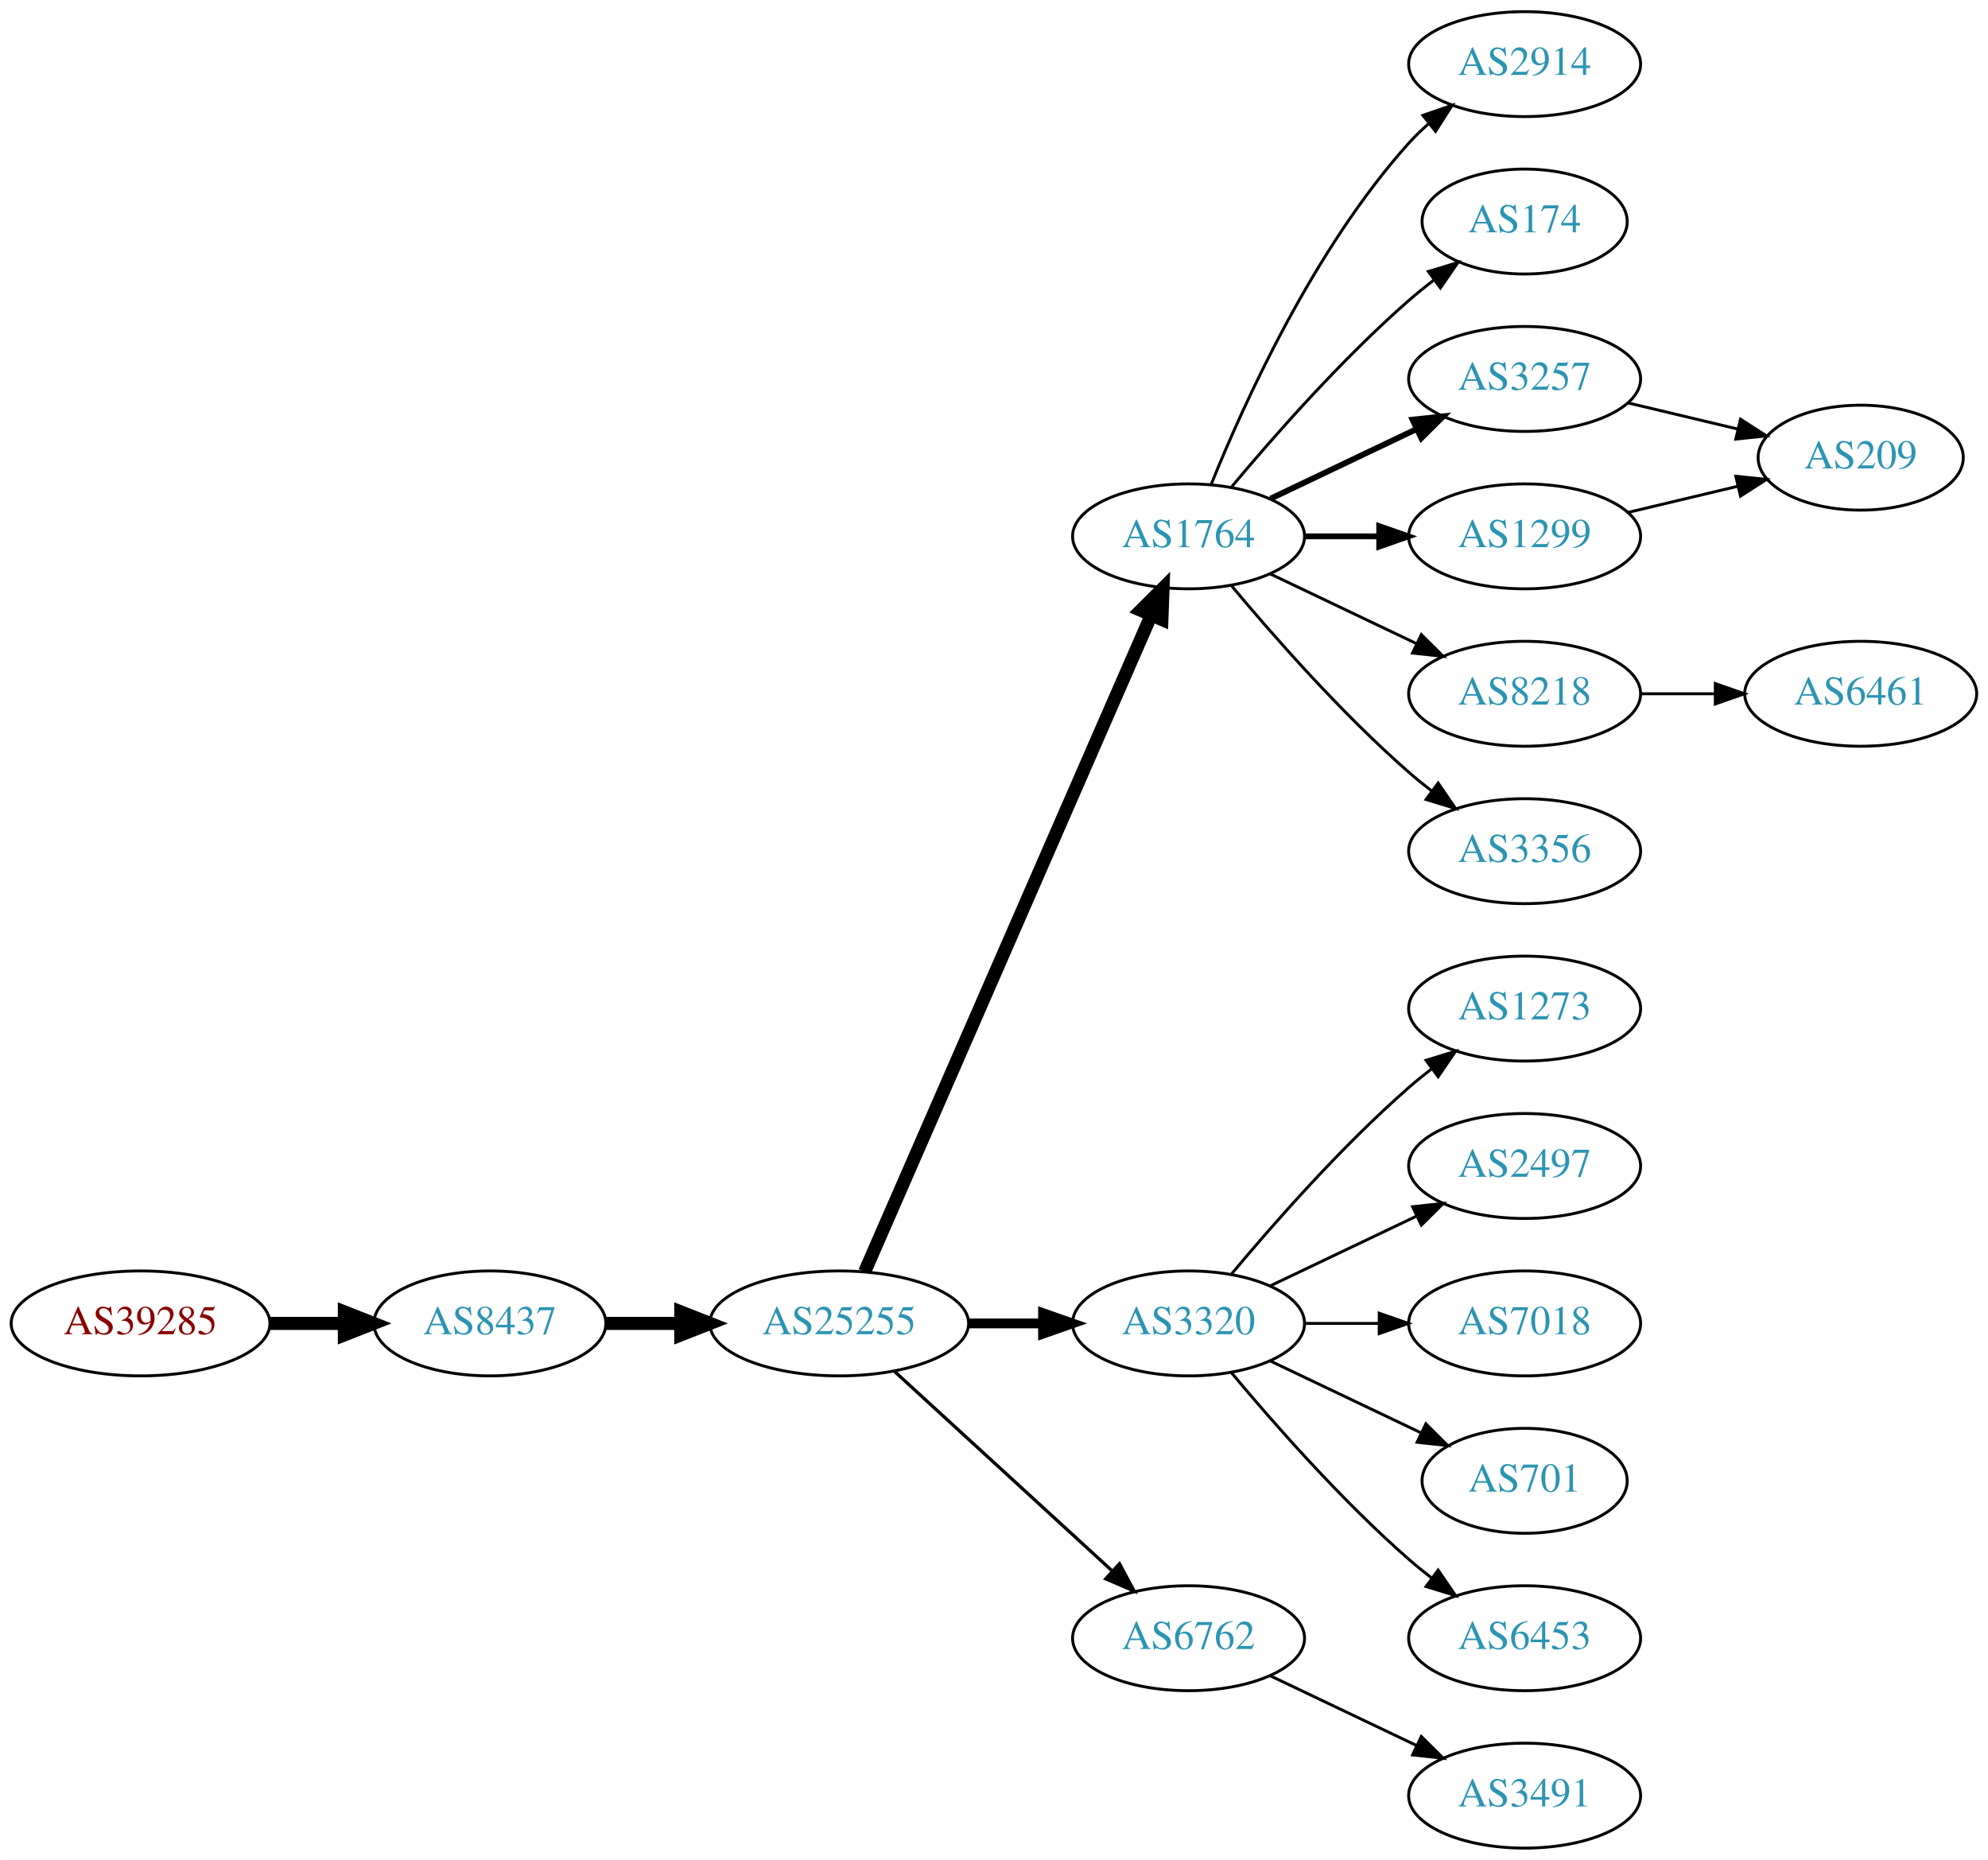
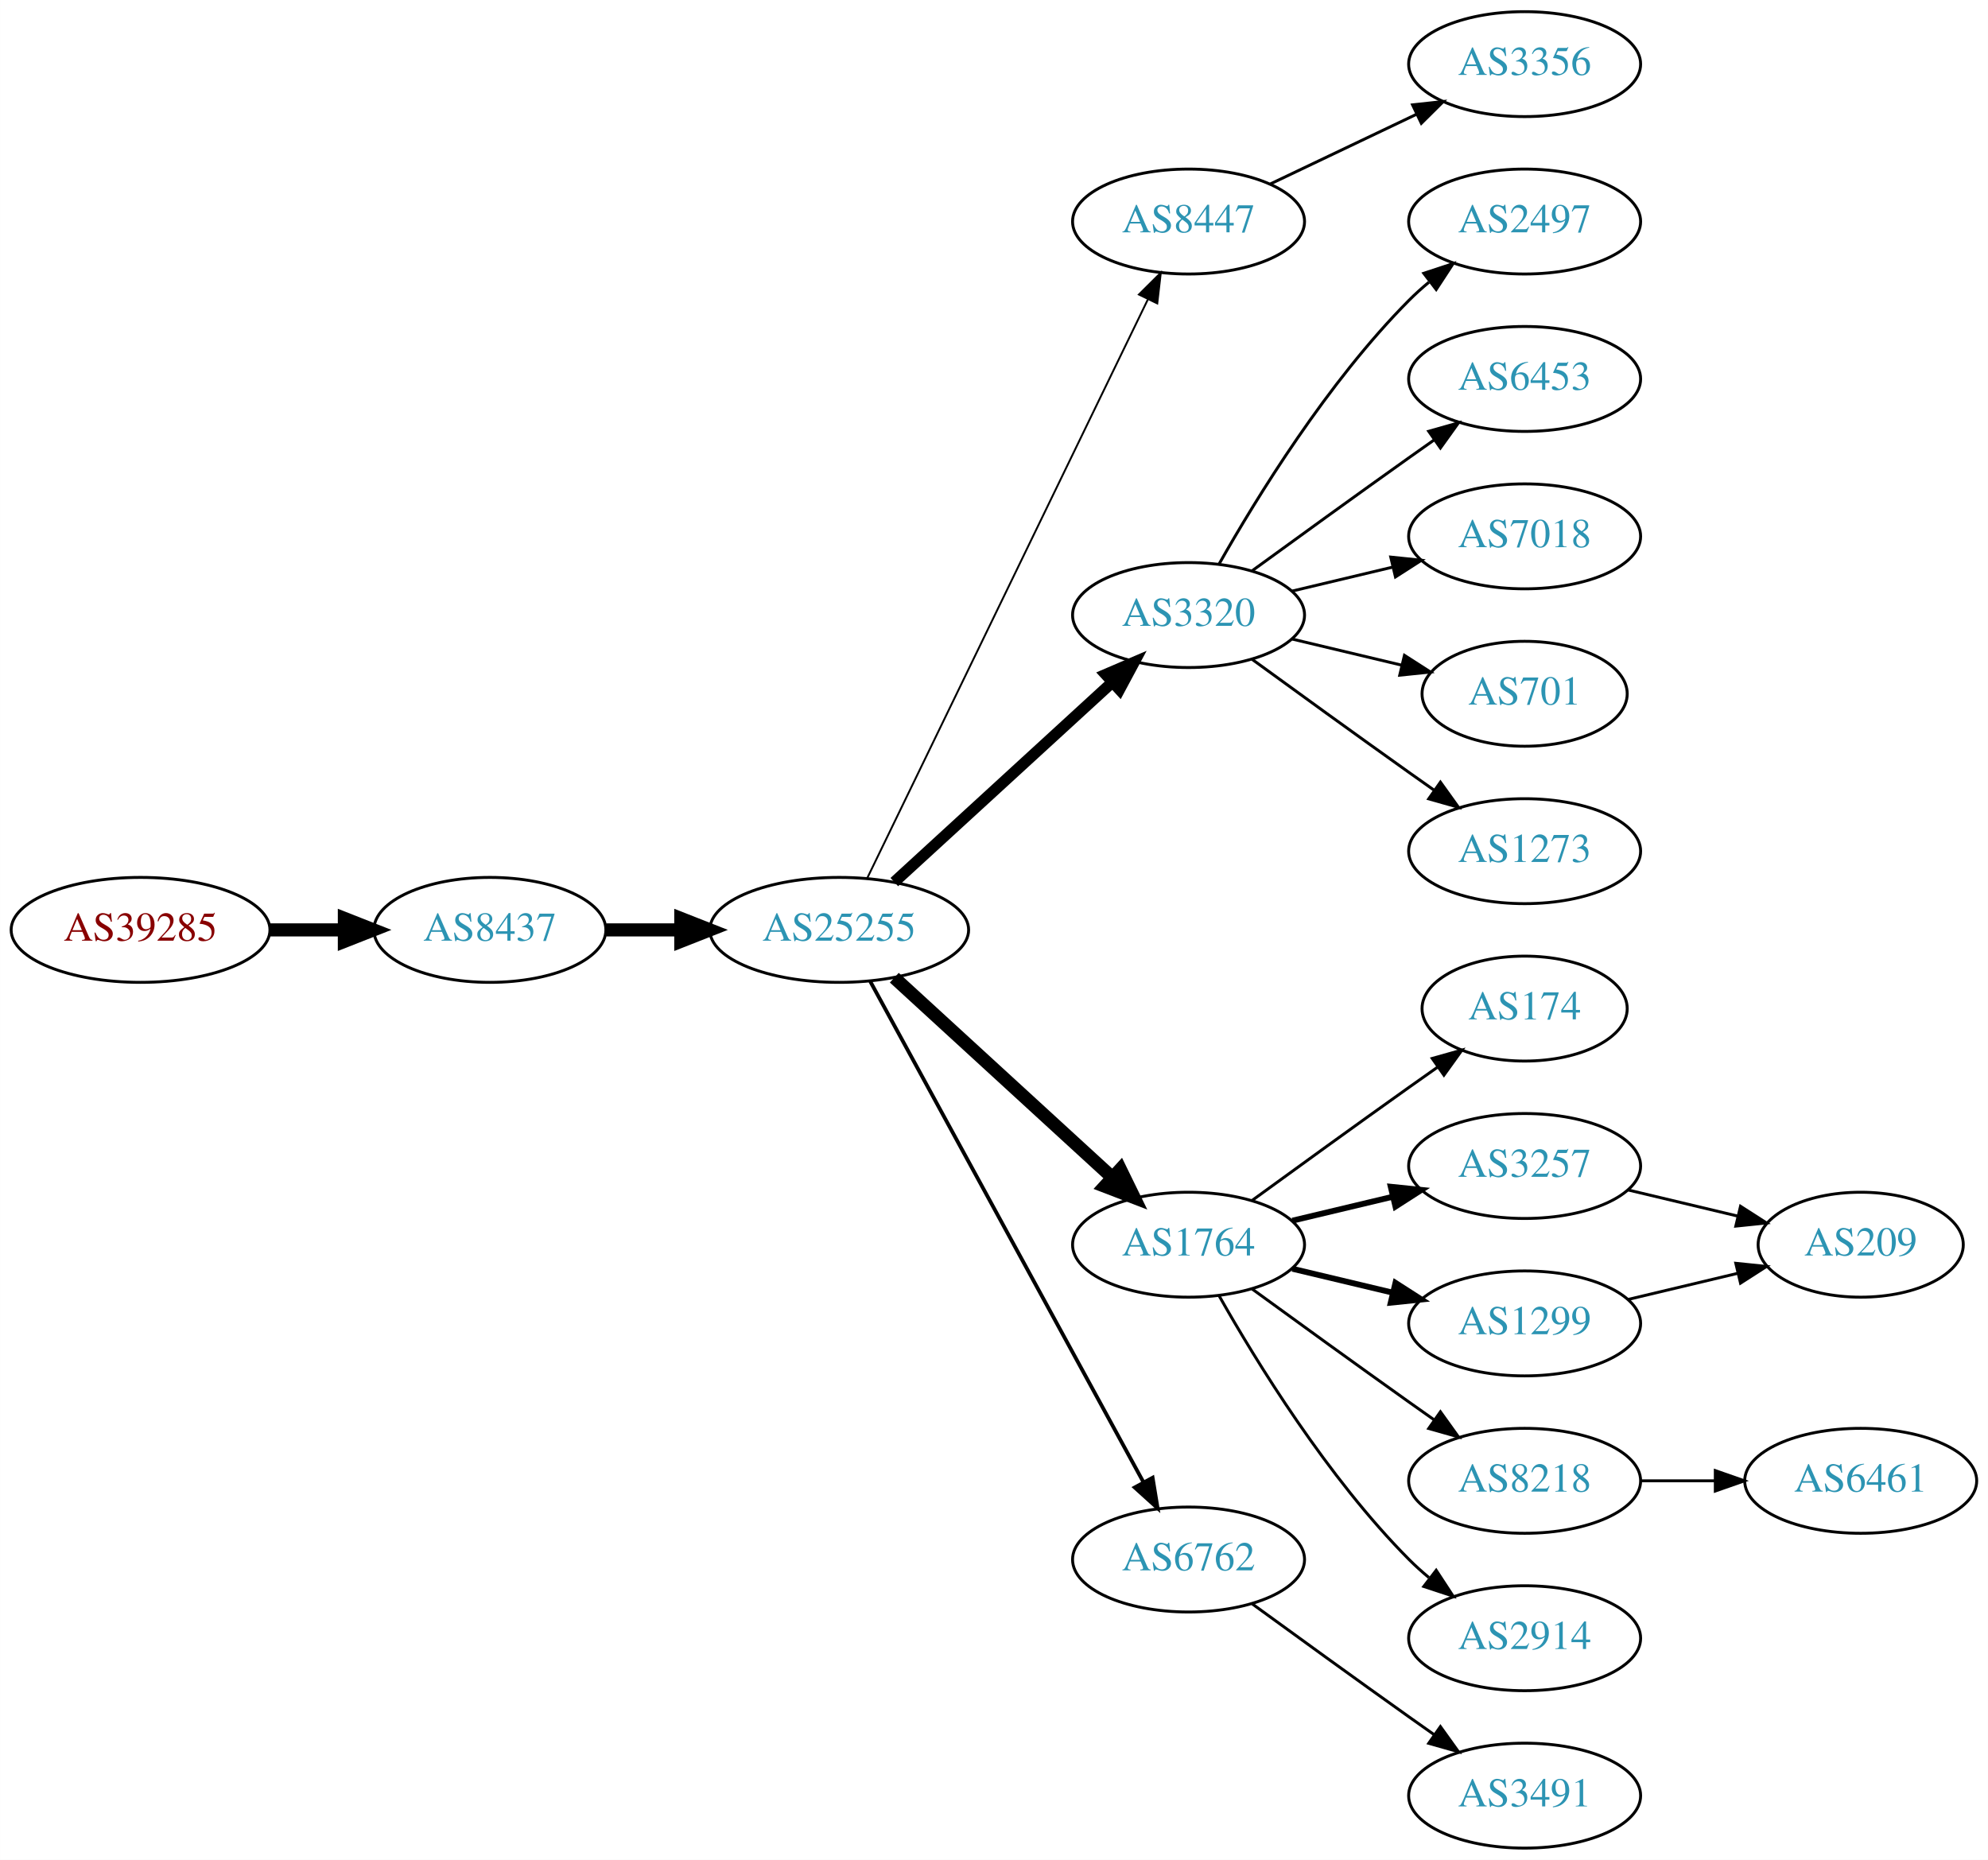
<svg xmlns="http://www.w3.org/2000/svg" xmlns:xlink="http://www.w3.org/1999/xlink" width="682pt" height="638pt" viewBox="0.00 0.00 681.96 638.00">
  <g id="graph0" class="graph" transform="scale(1 1) rotate(0) translate(4 634)">
    <polygon fill="white" stroke="none" points="-4,4 -4,-634 677.956,-634 677.956,4 -4,4" />
    <g id="node1" class="node">
      <g id="a_node1">
        <a xlink:href="/asn/39285" xlink:title="AS39285 ~ Gartner KG [AT]">
-           <ellipse fill="#ffffff" stroke="black" cx="44.196" cy="-180" rx="44.393" ry="18" />
-           <text text-anchor="middle" x="44.196" y="-176.3" font-family="Times,serif" font-size="14.00" fill="#880000">AS39285</text>
+           <ellipse fill="#ffffff" stroke="black" cx="44.196" cy="-315" rx="44.393" ry="18" />
+           <text text-anchor="middle" x="44.196" y="-311.3" font-family="Times,serif" font-size="14.00" fill="#880000">AS39285</text>
        </a>
      </g>
    </g>
    <g id="node2" class="node">
      <g id="a_node2">
        <a xlink:href="/asn/8437" xlink:title="AS8437 ~ Hutchison Drei Austria GmbH [AT]">
-           <ellipse fill="#ffffff" stroke="black" cx="164.039" cy="-180" rx="39.794" ry="18" />
-           <text text-anchor="middle" x="164.039" y="-176.3" font-family="Times,serif" font-size="14.00" fill="#2c94b3">AS8437</text>
+           <ellipse fill="#ffffff" stroke="black" cx="164.039" cy="-315" rx="39.794" ry="18" />
+           <text text-anchor="middle" x="164.039" y="-311.3" font-family="Times,serif" font-size="14.00" fill="#2c94b3">AS8437</text>
        </a>
      </g>
    </g>
    <g id="edge1" class="edge">
-       <path fill="none" stroke="black" stroke-width="4.5" d="M88.407,-180C96.72,-180 105.482,-180 113.965,-180" />
-       <polygon fill="black" stroke="black" stroke-width="4.5" points="114.123,-183.938 124.123,-180 114.123,-176.063 114.123,-183.938" />
+       <path fill="none" stroke="black" stroke-width="4.5" d="M88.407,-315C96.72,-315 105.482,-315 113.965,-315" />
+       <polygon fill="black" stroke="black" stroke-width="4.5" points="114.123,-318.938 124.123,-315 114.123,-311.063 114.123,-318.938" />
    </g>
    <g id="node3" class="node">
      <g id="a_node3">
        <a xlink:href="/asn/25255" xlink:title="AS25255 ~ ==&gt; TELE2 AUSTRIA &lt;== [AT]">
-           <ellipse fill="#ffffff" stroke="black" cx="283.881" cy="-180" rx="44.393" ry="18" />
-           <text text-anchor="middle" x="283.881" y="-176.3" font-family="Times,serif" font-size="14.00" fill="#2c94b3">AS25255</text>
+           <ellipse fill="#ffffff" stroke="black" cx="283.881" cy="-315" rx="44.393" ry="18" />
+           <text text-anchor="middle" x="283.881" y="-311.3" font-family="Times,serif" font-size="14.00" fill="#2c94b3">AS25255</text>
        </a>
      </g>
    </g>
    <g id="edge2" class="edge">
-       <path fill="none" stroke="black" stroke-width="4.5" d="M203.951,-180C212.054,-180 220.729,-180 229.255,-180" />
-       <polygon fill="black" stroke="black" stroke-width="4.5" points="229.533,-183.938 239.533,-180 229.533,-176.063 229.533,-183.938" />
+       <path fill="none" stroke="black" stroke-width="4.5" d="M203.951,-315C212.054,-315 220.729,-315 229.255,-315" />
+       <polygon fill="black" stroke="black" stroke-width="4.5" points="229.533,-318.938 239.533,-315 229.533,-311.063 229.533,-318.938" />
    </g>
    <g id="node4" class="node">
      <g id="a_node4">
-         <a xlink:href="/asn/1764" xlink:title="AS1764 ~ NEXTLAYER-AS [AT]">
-           <ellipse fill="#ffffff" stroke="black" cx="403.724" cy="-450" rx="39.794" ry="18" />
-           <text text-anchor="middle" x="403.724" y="-446.3" font-family="Times,serif" font-size="14.00" fill="#2c94b3">AS1764</text>
+         <a xlink:href="/asn/8447" xlink:title="AS8447 ~ A1 Telekom Austria AG [AT]">
+           <ellipse fill="#ffffff" stroke="black" cx="403.724" cy="-558" rx="39.794" ry="18" />
+           <text text-anchor="middle" x="403.724" y="-554.3" font-family="Times,serif" font-size="14.00" fill="#2c94b3">AS8447</text>
        </a>
      </g>
    </g>
    <g id="edge3" class="edge">
-       <path fill="none" stroke="black" stroke-width="4.5" d="M292.613,-197.715C312.714,-243.771 366.723,-367.514 390.826,-422.739" />
-       <polygon fill="black" stroke="black" stroke-width="4.5" points="387.354,-424.629 394.963,-432.219 394.572,-421.479 387.354,-424.629" />
+       <path fill="none" stroke="black" stroke-width="0.643" d="M293.546,-332.868C314.027,-375.101 365.514,-481.272 389.74,-531.227" />
+       <polygon fill="black" stroke="black" stroke-width="0.643" points="386.692,-532.963 394.205,-540.433 392.99,-529.908 386.692,-532.963" />
    </g>
    <g id="node5" class="node">
      <g id="a_node5">
        <a xlink:href="/asn/3320" xlink:title="AS3320 ~ DTAG [DE]">
-           <ellipse fill="#ffffff" stroke="black" cx="403.724" cy="-180" rx="39.794" ry="18" />
-           <text text-anchor="middle" x="403.724" y="-176.3" font-family="Times,serif" font-size="14.00" fill="#2c94b3">AS3320</text>
+           <ellipse fill="#ffffff" stroke="black" cx="403.724" cy="-423" rx="39.794" ry="18" />
+           <text text-anchor="middle" x="403.724" y="-419.3" font-family="Times,serif" font-size="14.00" fill="#2c94b3">AS3320</text>
        </a>
      </g>
    </g>
    <g id="edge4" class="edge">
-       <path fill="none" stroke="black" stroke-width="3.375" d="M328.092,-180C336.405,-180 345.168,-180 353.65,-180" />
-       <polygon fill="black" stroke="black" stroke-width="3.375" points="353.809,-183.5 363.809,-180 353.809,-176.5 353.809,-183.5" />
+       <path fill="none" stroke="black" stroke-width="3.857" d="M302.779,-331.403C322.707,-349.667 355.065,-379.322 377.542,-399.921" />
+       <polygon fill="black" stroke="black" stroke-width="3.857" points="375.307,-402.62 385.044,-406.797 380.036,-397.46 375.307,-402.62" />
    </g>
    <g id="node6" class="node">
      <g id="a_node6">
-         <a xlink:href="/asn/6762" xlink:title="AS6762 ~ TELECOM ITALIA SPARKLE S.p.A. [IT]">
-           <ellipse fill="#ffffff" stroke="black" cx="403.724" cy="-72" rx="39.794" ry="18" />
-           <text text-anchor="middle" x="403.724" y="-68.3" font-family="Times,serif" font-size="14.00" fill="#2c94b3">AS6762</text>
+         <a xlink:href="/asn/1764" xlink:title="AS1764 ~ NEXTLAYER-AS [AT]">
+           <ellipse fill="#ffffff" stroke="black" cx="403.724" cy="-207" rx="39.794" ry="18" />
+           <text text-anchor="middle" x="403.724" y="-203.3" font-family="Times,serif" font-size="14.00" fill="#2c94b3">AS1764</text>
        </a>
      </g>
    </g>
    <g id="edge5" class="edge">
-       <path fill="none" stroke="black" stroke-width="1.125" d="M302.779,-163.597C322.707,-145.333 355.065,-115.678 377.542,-95.079" />
-       <polygon fill="black" stroke="black" stroke-width="1.125" points="380.036,-97.54 385.044,-88.203 375.307,-92.38 380.036,-97.54" />
+       <path fill="none" stroke="black" stroke-width="4.5" d="M302.779,-298.597C322.707,-280.333 355.065,-250.678 377.542,-230.079" />
+       <polygon fill="black" stroke="black" stroke-width="4.5" points="380.332,-232.863 385.044,-223.203 375.011,-227.057 380.332,-232.863" />
    </g>
    <g id="node7" class="node">
      <g id="a_node7">
-         <a xlink:href="/asn/2914" xlink:title="AS2914 ~ NTT America, Inc. [US]">
-           <ellipse fill="#ffffff" stroke="black" cx="519.017" cy="-612" rx="39.794" ry="18" />
-           <text text-anchor="middle" x="519.017" y="-608.3" font-family="Times,serif" font-size="14.00" fill="#2c94b3">AS2914</text>
+         <a xlink:href="/asn/6762" xlink:title="AS6762 ~ TELECOM ITALIA SPARKLE S.p.A. [IT]">
+           <ellipse fill="#ffffff" stroke="black" cx="403.724" cy="-99" rx="39.794" ry="18" />
+           <text text-anchor="middle" x="403.724" y="-95.3" font-family="Times,serif" font-size="14.00" fill="#2c94b3">AS6762</text>
        </a>
      </g>
    </g>
    <g id="edge6" class="edge">
-       <path fill="none" stroke="black" d="M411.472,-467.787C422.523,-495.243 446.576,-548.578 479.37,-585 481.373,-587.224 483.591,-589.363 485.924,-591.397" />
-       <polygon fill="black" stroke="black" points="484.122,-594.433 494.143,-597.873 488.454,-588.935 484.122,-594.433" />
+       <path fill="none" stroke="black" stroke-width="1.286" d="M294.525,-297.324C315.206,-259.416 363.919,-170.127 388.298,-125.441" />
+       <polygon fill="black" stroke="black" stroke-width="1.286" points="391.395,-127.072 393.112,-116.617 385.25,-123.72 391.395,-127.072" />
    </g>
    <g id="node8" class="node">
      <g id="a_node8">
-         <a xlink:href="/asn/174" xlink:title="AS174 ~ Cogent Communications [US]">
-           <ellipse fill="#ffffff" stroke="black" cx="519.017" cy="-558" rx="35.194" ry="18" />
-           <text text-anchor="middle" x="519.017" y="-554.3" font-family="Times,serif" font-size="14.00" fill="#2c94b3">AS174</text>
+         <a xlink:href="/asn/3356" xlink:title="AS3356 ~ Level 3 Parent, LLC [US]">
+           <ellipse fill="#ffffff" stroke="black" cx="519.017" cy="-612" rx="39.794" ry="18" />
+           <text text-anchor="middle" x="519.017" y="-608.3" font-family="Times,serif" font-size="14.00" fill="#2c94b3">AS3356</text>
        </a>
      </g>
    </g>
    <g id="edge7" class="edge">
-       <path fill="none" stroke="black" d="M418.354,-466.817C432.636,-483.929 456.183,-510.745 479.37,-531 482.04,-533.332 484.913,-535.648 487.843,-537.886" />
-       <polygon fill="black" stroke="black" points="485.994,-540.87 496.134,-543.939 490.121,-535.216 485.994,-540.87" />
+       <path fill="none" stroke="black" d="M431.86,-570.934C446.854,-578.081 465.675,-587.052 481.898,-594.785" />
+       <polygon fill="black" stroke="black" points="480.569,-598.028 491.102,-599.171 483.581,-591.709 480.569,-598.028" />
    </g>
    <g id="node9" class="node">
      <g id="a_node9">
-         <a xlink:href="/asn/3257" xlink:title="AS3257 ~ GTT [DE]">
-           <ellipse fill="#ffffff" stroke="black" cx="519.017" cy="-504" rx="39.794" ry="18" />
-           <text text-anchor="middle" x="519.017" y="-500.3" font-family="Times,serif" font-size="14.00" fill="#2c94b3">AS3257</text>
+         <a xlink:href="/asn/7018" xlink:title="AS7018 ~ AT&amp;T Services, Inc. [US]">
+           <ellipse fill="#ffffff" stroke="black" cx="519.017" cy="-450" rx="39.794" ry="18" />
+           <text text-anchor="middle" x="519.017" y="-446.3" font-family="Times,serif" font-size="14.00" fill="#2c94b3">AS7018</text>
        </a>
      </g>
    </g>
    <g id="edge8" class="edge">
-       <path fill="none" stroke="black" stroke-width="2" d="M431.86,-462.934C446.854,-470.081 465.675,-479.052 481.898,-486.785" />
-       <polygon fill="black" stroke="black" stroke-width="2" points="480.569,-490.028 491.102,-491.171 483.581,-483.709 480.569,-490.028" />
+       <path fill="none" stroke="black" d="M439.331,-431.248C450.202,-433.838 462.357,-436.735 473.799,-439.462" />
+       <polygon fill="black" stroke="black" points="473.082,-442.889 483.621,-441.803 474.705,-436.08 473.082,-442.889" />
    </g>
    <g id="node10" class="node">
      <g id="a_node10">
-         <a xlink:href="/asn/8218" xlink:title="AS8218 ~ legacy Neotelecoms [FR]">
-           <ellipse fill="#ffffff" stroke="black" cx="519.017" cy="-396" rx="39.794" ry="18" />
-           <text text-anchor="middle" x="519.017" y="-392.3" font-family="Times,serif" font-size="14.00" fill="#2c94b3">AS8218</text>
+         <a xlink:href="/asn/701" xlink:title="AS701 ~ UUNET [US]">
+           <ellipse fill="#ffffff" stroke="black" cx="519.017" cy="-396" rx="35.194" ry="18" />
+           <text text-anchor="middle" x="519.017" y="-392.3" font-family="Times,serif" font-size="14.00" fill="#2c94b3">AS701</text>
        </a>
      </g>
    </g>
    <g id="edge9" class="edge">
-       <path fill="none" stroke="black" d="M431.86,-437.066C446.854,-429.919 465.675,-420.948 481.898,-413.215" />
-       <polygon fill="black" stroke="black" points="483.581,-416.291 491.102,-408.829 480.569,-409.972 483.581,-416.291" />
+       <path fill="none" stroke="black" d="M439.331,-414.752C451.125,-411.942 464.43,-408.771 476.698,-405.847" />
+       <polygon fill="black" stroke="black" points="477.787,-409.186 486.703,-403.463 476.164,-402.376 477.787,-409.186" />
    </g>
    <g id="node11" class="node">
      <g id="a_node11">
-         <a xlink:href="/asn/1299" xlink:title="AS1299 ~ Telia Carrier [EU]">
-           <ellipse fill="#ffffff" stroke="black" cx="519.017" cy="-450" rx="39.794" ry="18" />
-           <text text-anchor="middle" x="519.017" y="-446.3" font-family="Times,serif" font-size="14.00" fill="#2c94b3">AS1299</text>
+         <a xlink:href="/asn/1273" xlink:title="AS1273 ~ Vodafone Group PLC [EU]">
+           <ellipse fill="#ffffff" stroke="black" cx="519.017" cy="-342" rx="39.794" ry="18" />
+           <text text-anchor="middle" x="519.017" y="-338.3" font-family="Times,serif" font-size="14.00" fill="#2c94b3">AS1273</text>
        </a>
      </g>
    </g>
    <g id="edge10" class="edge">
-       <path fill="none" stroke="black" stroke-width="2" d="M443.396,-450C451.599,-450 460.363,-450 468.895,-450" />
-       <polygon fill="black" stroke="black" stroke-width="2" points="469.134,-453.5 479.134,-450 469.134,-446.5 469.134,-453.5" />
+       <path fill="none" stroke="black" d="M425.572,-407.778C440.506,-396.909 461.12,-381.975 479.37,-369 482.191,-366.995 485.134,-364.915 488.082,-362.841" />
+       <polygon fill="black" stroke="black" points="490.128,-365.681 496.306,-357.074 486.109,-359.95 490.128,-365.681" />
    </g>
    <g id="node12" class="node">
      <g id="a_node12">
-         <a xlink:href="/asn/3356" xlink:title="AS3356 ~ Level 3 Parent, LLC [US]">
-           <ellipse fill="#ffffff" stroke="black" cx="519.017" cy="-342" rx="39.794" ry="18" />
-           <text text-anchor="middle" x="519.017" y="-338.3" font-family="Times,serif" font-size="14.00" fill="#2c94b3">AS3356</text>
+         <a xlink:href="/asn/2497" xlink:title="AS2497 ~ Internet Initiative Japan Inc. [JP]">
+           <ellipse fill="#ffffff" stroke="black" cx="519.017" cy="-558" rx="39.794" ry="18" />
+           <text text-anchor="middle" x="519.017" y="-554.3" font-family="Times,serif" font-size="14.00" fill="#2c94b3">AS2497</text>
        </a>
      </g>
    </g>
    <g id="edge11" class="edge">
-       <path fill="none" stroke="black" d="M418.354,-433.183C432.636,-416.071 456.183,-389.255 479.37,-369 481.836,-366.846 484.475,-364.706 487.172,-362.628" />
-       <polygon fill="black" stroke="black" points="489.345,-365.375 495.326,-356.63 485.197,-359.736 489.345,-365.375" />
+       <path fill="none" stroke="black" d="M414.184,-440.49C426.965,-463.096 451.398,-502.886 479.37,-531 481.481,-533.121 483.777,-535.188 486.163,-537.171" />
+       <polygon fill="black" stroke="black" points="484.415,-540.242 494.478,-543.556 488.678,-534.69 484.415,-540.242" />
    </g>
    <g id="node13" class="node">
      <g id="a_node13">
-         <a xlink:href="/asn/1273" xlink:title="AS1273 ~ Vodafone Group PLC [EU]">
-           <ellipse fill="#ffffff" stroke="black" cx="519.017" cy="-288" rx="39.794" ry="18" />
-           <text text-anchor="middle" x="519.017" y="-284.3" font-family="Times,serif" font-size="14.00" fill="#2c94b3">AS1273</text>
+         <a xlink:href="/asn/6453" xlink:title="AS6453 ~ TATA COMMUNICATIONS (AMERICA) INC [US]">
+           <ellipse fill="#ffffff" stroke="black" cx="519.017" cy="-504" rx="39.794" ry="18" />
+           <text text-anchor="middle" x="519.017" y="-500.3" font-family="Times,serif" font-size="14.00" fill="#2c94b3">AS6453</text>
        </a>
      </g>
    </g>
    <g id="edge12" class="edge">
-       <path fill="none" stroke="black" d="M418.354,-196.817C432.636,-213.929 456.183,-240.745 479.37,-261 481.836,-263.154 484.475,-265.294 487.172,-267.372" />
-       <polygon fill="black" stroke="black" points="485.197,-270.264 495.326,-273.37 489.345,-264.625 485.197,-270.264" />
+       <path fill="none" stroke="black" d="M425.572,-438.222C440.506,-449.091 461.12,-464.025 479.37,-477 482.191,-479.005 485.134,-481.085 488.082,-483.159" />
+       <polygon fill="black" stroke="black" points="486.109,-486.05 496.306,-488.926 490.128,-480.319 486.109,-486.05" />
    </g>
    <g id="node14" class="node">
      <g id="a_node14">
-         <a xlink:href="/asn/2497" xlink:title="AS2497 ~ Internet Initiative Japan Inc. [JP]">
-           <ellipse fill="#ffffff" stroke="black" cx="519.017" cy="-234" rx="39.794" ry="18" />
-           <text text-anchor="middle" x="519.017" y="-230.3" font-family="Times,serif" font-size="14.00" fill="#2c94b3">AS2497</text>
+         <a xlink:href="/asn/1299" xlink:title="AS1299 ~ Telia Carrier [EU]">
+           <ellipse fill="#ffffff" stroke="black" cx="519.017" cy="-180" rx="39.794" ry="18" />
+           <text text-anchor="middle" x="519.017" y="-176.3" font-family="Times,serif" font-size="14.00" fill="#2c94b3">AS1299</text>
        </a>
      </g>
    </g>
    <g id="edge13" class="edge">
-       <path fill="none" stroke="black" d="M431.86,-192.934C446.854,-200.081 465.675,-209.052 481.898,-216.785" />
-       <polygon fill="black" stroke="black" points="480.569,-220.028 491.102,-221.171 483.581,-213.709 480.569,-220.028" />
+       <path fill="none" stroke="black" stroke-width="2" d="M439.331,-198.752C450.202,-196.162 462.357,-193.265 473.799,-190.538" />
+       <polygon fill="black" stroke="black" stroke-width="2" points="474.705,-193.92 483.621,-188.197 473.082,-187.111 474.705,-193.92" />
    </g>
    <g id="node15" class="node">
      <g id="a_node15">
-         <a xlink:href="/asn/7018" xlink:title="AS7018 ~ AT&amp;T Services, Inc. [US]">
-           <ellipse fill="#ffffff" stroke="black" cx="519.017" cy="-180" rx="39.794" ry="18" />
-           <text text-anchor="middle" x="519.017" y="-176.3" font-family="Times,serif" font-size="14.00" fill="#2c94b3">AS7018</text>
+         <a xlink:href="/asn/8218" xlink:title="AS8218 ~ legacy Neotelecoms [FR]">
+           <ellipse fill="#ffffff" stroke="black" cx="519.017" cy="-126" rx="39.794" ry="18" />
+           <text text-anchor="middle" x="519.017" y="-122.3" font-family="Times,serif" font-size="14.00" fill="#2c94b3">AS8218</text>
        </a>
      </g>
    </g>
    <g id="edge14" class="edge">
-       <path fill="none" stroke="black" d="M443.396,-180C451.599,-180 460.363,-180 468.895,-180" />
-       <polygon fill="black" stroke="black" points="469.134,-183.5 479.134,-180 469.134,-176.5 469.134,-183.5" />
+       <path fill="none" stroke="black" d="M425.572,-191.778C440.506,-180.909 461.12,-165.975 479.37,-153 482.191,-150.995 485.134,-148.915 488.082,-146.841" />
+       <polygon fill="black" stroke="black" points="490.128,-149.681 496.306,-141.074 486.109,-143.95 490.128,-149.681" />
    </g>
    <g id="node16" class="node">
      <g id="a_node16">
-         <a xlink:href="/asn/701" xlink:title="AS701 ~ UUNET [US]">
-           <ellipse fill="#ffffff" stroke="black" cx="519.017" cy="-126" rx="35.194" ry="18" />
-           <text text-anchor="middle" x="519.017" y="-122.3" font-family="Times,serif" font-size="14.00" fill="#2c94b3">AS701</text>
+         <a xlink:href="/asn/2914" xlink:title="AS2914 ~ NTT America, Inc. [US]">
+           <ellipse fill="#ffffff" stroke="black" cx="519.017" cy="-72" rx="39.794" ry="18" />
+           <text text-anchor="middle" x="519.017" y="-68.3" font-family="Times,serif" font-size="14.00" fill="#2c94b3">AS2914</text>
        </a>
      </g>
    </g>
    <g id="edge15" class="edge">
-       <path fill="none" stroke="black" d="M431.86,-167.066C447.292,-159.71 466.778,-150.423 483.313,-142.541" />
-       <polygon fill="black" stroke="black" points="485.133,-145.551 492.654,-138.089 482.121,-139.232 485.133,-145.551" />
+       <path fill="none" stroke="black" d="M414.184,-189.51C426.965,-166.904 451.398,-127.114 479.37,-99 481.481,-96.879 483.777,-94.812 486.163,-92.829" />
+       <polygon fill="black" stroke="black" points="488.678,-95.31 494.478,-86.444 484.415,-89.758 488.678,-95.31" />
    </g>
    <g id="node17" class="node">
      <g id="a_node17">
-         <a xlink:href="/asn/6453" xlink:title="AS6453 ~ TATA COMMUNICATIONS (AMERICA) INC [US]">
-           <ellipse fill="#ffffff" stroke="black" cx="519.017" cy="-72" rx="39.794" ry="18" />
-           <text text-anchor="middle" x="519.017" y="-68.3" font-family="Times,serif" font-size="14.00" fill="#2c94b3">AS6453</text>
+         <a xlink:href="/asn/174" xlink:title="AS174 ~ Cogent Communications [US]">
+           <ellipse fill="#ffffff" stroke="black" cx="519.017" cy="-288" rx="35.194" ry="18" />
+           <text text-anchor="middle" x="519.017" y="-284.3" font-family="Times,serif" font-size="14.00" fill="#2c94b3">AS174</text>
        </a>
      </g>
    </g>
    <g id="edge16" class="edge">
-       <path fill="none" stroke="black" d="M418.354,-163.183C432.636,-146.071 456.183,-119.255 479.37,-99 481.836,-96.846 484.475,-94.706 487.172,-92.628" />
-       <polygon fill="black" stroke="black" points="489.345,-95.375 495.326,-86.63 485.197,-89.736 489.345,-95.375" />
-     </g>
-     <g id="node20" class="node">
-       <g id="a_node20">
+       <path fill="none" stroke="black" d="M425.572,-222.222C440.506,-233.091 461.12,-248.025 479.37,-261 482.581,-263.282 485.95,-265.661 489.304,-268.018" />
+       <polygon fill="black" stroke="black" points="487.316,-270.899 497.515,-273.77 491.332,-265.166 487.316,-270.899" />
+     </g>
+     <g id="node18" class="node">
+       <g id="a_node18">
+         <a xlink:href="/asn/3257" xlink:title="AS3257 ~ GTT [DE]">
+           <ellipse fill="#ffffff" stroke="black" cx="519.017" cy="-234" rx="39.794" ry="18" />
+           <text text-anchor="middle" x="519.017" y="-230.3" font-family="Times,serif" font-size="14.00" fill="#2c94b3">AS3257</text>
+         </a>
+       </g>
+     </g>
+     <g id="edge17" class="edge">
+       <path fill="none" stroke="black" stroke-width="2" d="M439.331,-215.248C450.202,-217.838 462.357,-220.735 473.799,-223.462" />
+       <polygon fill="black" stroke="black" stroke-width="2" points="473.082,-226.889 483.621,-225.803 474.705,-220.08 473.082,-226.889" />
+     </g>
+     <g id="node21" class="node">
+       <g id="a_node21">
        <a xlink:href="/asn/3491" xlink:title="AS3491 ~ PCCW Global, Inc. [US]">
          <ellipse fill="#ffffff" stroke="black" cx="519.017" cy="-18" rx="39.794" ry="18" />
          <text text-anchor="middle" x="519.017" y="-14.3" font-family="Times,serif" font-size="14.00" fill="#2c94b3">AS3491</text>
        </a>
      </g>
    </g>
-     <g id="edge19" class="edge">
-       <path fill="none" stroke="black" d="M431.86,-59.066C446.854,-51.919 465.675,-42.948 481.898,-35.215" />
-       <polygon fill="black" stroke="black" points="483.581,-38.291 491.102,-30.829 480.569,-31.972 483.581,-38.291" />
+     <g id="edge20" class="edge">
+       <path fill="none" stroke="black" d="M425.572,-83.778C440.506,-72.909 461.12,-57.975 479.37,-45 482.191,-42.995 485.134,-40.915 488.082,-38.841" />
+       <polygon fill="black" stroke="black" points="490.128,-41.681 496.306,-33.074 486.109,-35.95 490.128,-41.681" />
    </g>
    <g id="node19" class="node">
      <g id="a_node19">
        <a xlink:href="/asn/209" xlink:title="AS209 ~ CenturyLink Communications, LLC [US]">
-           <ellipse fill="#ffffff" stroke="black" cx="634.31" cy="-477" rx="35.194" ry="18" />
-           <text text-anchor="middle" x="634.31" y="-473.3" font-family="Times,serif" font-size="14.00" fill="#2c94b3">AS209</text>
-         </a>
-       </g>
-     </g>
-     <g id="edge20" class="edge">
-       <path fill="none" stroke="black" d="M554.624,-495.752C566.418,-492.942 579.723,-489.771 591.991,-486.847" />
-       <polygon fill="black" stroke="black" points="593.08,-490.186 601.996,-484.463 591.457,-483.376 593.08,-490.186" />
-     </g>
-     <g id="node18" class="node">
-       <g id="a_node18">
+           <ellipse fill="#ffffff" stroke="black" cx="634.31" cy="-207" rx="35.194" ry="18" />
+           <text text-anchor="middle" x="634.31" y="-203.3" font-family="Times,serif" font-size="14.00" fill="#2c94b3">AS209</text>
+         </a>
+       </g>
+     </g>
+     <g id="edge18" class="edge">
+       <path fill="none" stroke="black" d="M554.624,-188.248C566.418,-191.058 579.723,-194.229 591.991,-197.153" />
+       <polygon fill="black" stroke="black" points="591.457,-200.624 601.996,-199.537 593.08,-193.814 591.457,-200.624" />
+     </g>
+     <g id="node20" class="node">
+       <g id="a_node20">
        <a xlink:href="/asn/6461" xlink:title="AS6461 ~ Zayo Bandwidth [US]">
-           <ellipse fill="#ffffff" stroke="black" cx="634.31" cy="-396" rx="39.794" ry="18" />
-           <text text-anchor="middle" x="634.31" y="-392.3" font-family="Times,serif" font-size="14.00" fill="#2c94b3">AS6461</text>
-         </a>
-       </g>
-     </g>
-     <g id="edge17" class="edge">
-       <path fill="none" stroke="black" d="M558.689,-396C566.892,-396 575.656,-396 584.188,-396" />
-       <polygon fill="black" stroke="black" points="584.427,-399.5 594.427,-396 584.427,-392.5 584.427,-399.5" />
-     </g>
-     <g id="edge18" class="edge">
-       <path fill="none" stroke="black" d="M554.624,-458.248C566.418,-461.058 579.723,-464.229 591.991,-467.153" />
-       <polygon fill="black" stroke="black" points="591.457,-470.624 601.996,-469.537 593.08,-463.814 591.457,-470.624" />
+           <ellipse fill="#ffffff" stroke="black" cx="634.31" cy="-126" rx="39.794" ry="18" />
+           <text text-anchor="middle" x="634.31" y="-122.3" font-family="Times,serif" font-size="14.00" fill="#2c94b3">AS6461</text>
+         </a>
+       </g>
+     </g>
+     <g id="edge19" class="edge">
+       <path fill="none" stroke="black" d="M558.689,-126C566.892,-126 575.656,-126 584.188,-126" />
+       <polygon fill="black" stroke="black" points="584.427,-129.5 594.427,-126 584.427,-122.5 584.427,-129.5" />
+     </g>
+     <g id="edge21" class="edge">
+       <path fill="none" stroke="black" d="M554.624,-225.752C566.418,-222.942 579.723,-219.771 591.991,-216.847" />
+       <polygon fill="black" stroke="black" points="593.08,-220.186 601.996,-214.463 591.457,-213.376 593.08,-220.186" />
    </g>
  </g>
</svg>
